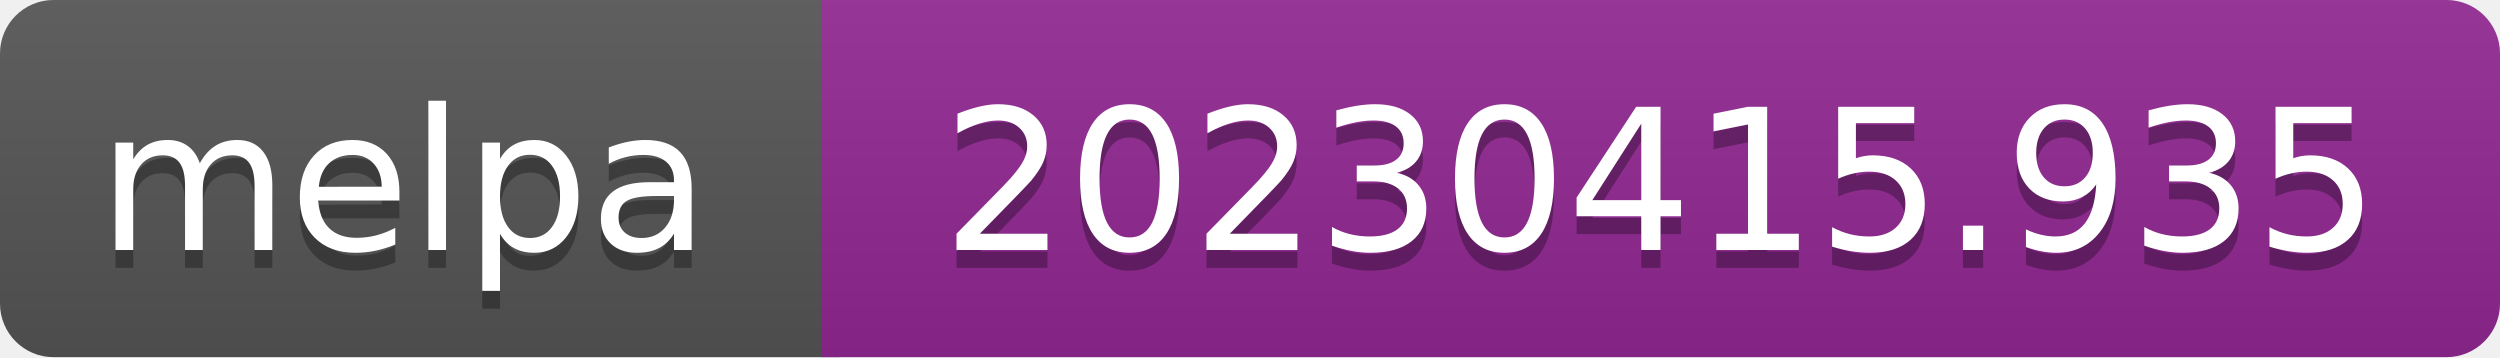
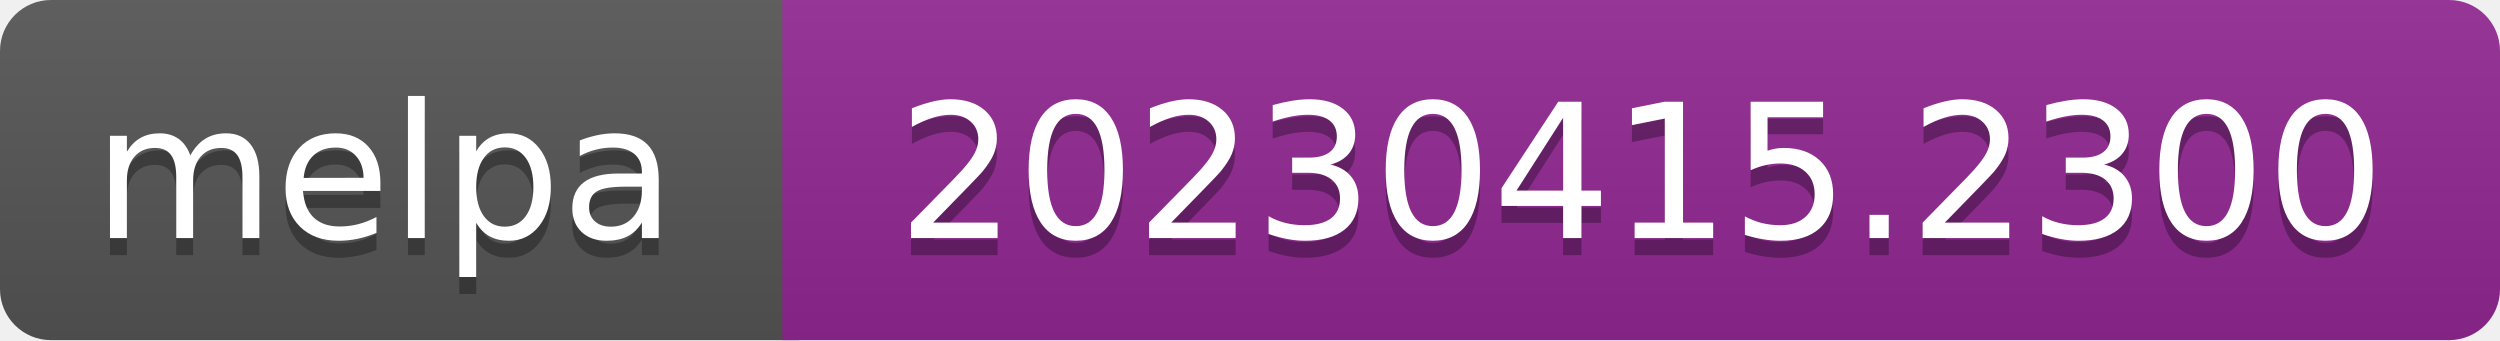
- <svg xmlns="http://www.w3.org/2000/svg" width="140" height="20" role="img" aria-label="melpa: 20230415.935">
+ <svg xmlns="http://www.w3.org/2000/svg" width="147" height="20" role="img" aria-label="melpa: 20230415.2300">
  <linearGradient id="s" x2="0" y2="100%">
    <stop offset="0" stop-color="#bbb" stop-opacity=".1" />
    <stop offset="1" stop-opacity=".1" />
  </linearGradient>
  <clipPath id="r">
-     <rect width="140" height="20" rx="3" fill="#fff" />
+     <rect width="147" height="20" rx="3" fill="#fff" />
  </clipPath>
  <g clip-path="url(#r)">
    <rect width="47" height="20" fill="#555" />
-     <rect x="46" width="140" height="20" fill="#922793" />
-     <rect width="140" height="20" fill="url(#s)" />
+     <rect x="46" width="147" height="20" fill="#922793" />
+     <rect width="147" height="20" fill="url(#s)" />
  </g>
  <g fill="#fff" text-anchor="middle" font-family="Verdana,Geneva,DejaVu Sans,sans-serif" font-size="110" text-rendering="geometricPrecision">
    <text aria-hidden="true" x="226" y="150" fill="#010101" fill-opacity=".3" transform="scale(.1)" textLength="343">melpa</text>
    <text x="226" y="140" transform="scale(.1)" fill="#fff" textLength="343">melpa</text>
-     <text aria-hidden="true" x="930" y="150" fill="#010101" fill-opacity=".3" transform="scale(.1)" textLength="805">20230415.935</text>
-     <text x="930" y="140" transform="scale(.1)" fill="#fff" textLength="805">20230415.935</text>
+     <text aria-hidden="true" x="965" y="150" fill="#010101" fill-opacity=".3" transform="scale(.1)" textLength="875">20230415.2300</text>
+     <text x="965" y="140" transform="scale(.1)" fill="#fff" textLength="875">20230415.2300</text>
  </g>
</svg>
